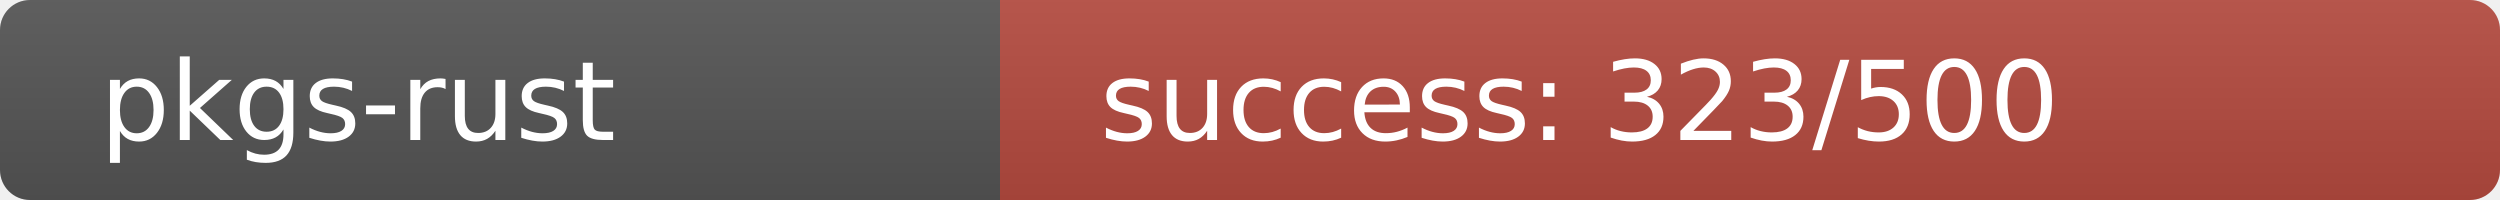
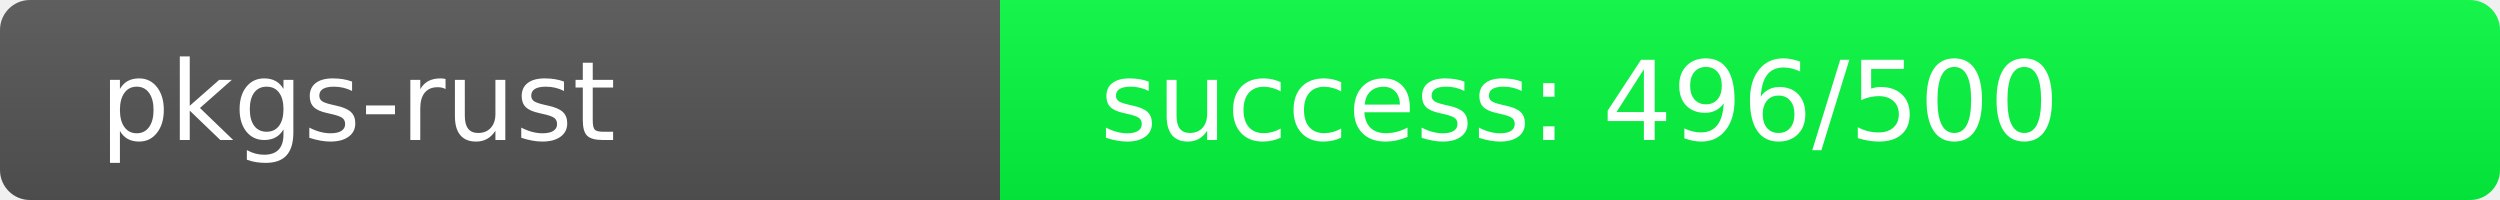
<svg xmlns="http://www.w3.org/2000/svg" width="250" height="20" role="img">
  <linearGradient id="s" x2="0" y2="100%">
    <stop offset="0" stop-color="#bbb" stop-opacity=".1" />
    <stop offset="1" stop-opacity=".1" />
  </linearGradient>
  <clipPath id="r">
    <rect width="250" height="20" rx="3" fill="#fff" />
  </clipPath>
  <g clip-path="url(#r)">
    <rect width="100" height="20" fill="#555" />
-     <rect x="100" width="150" height="20" fill="rgb(181,75,64)" />
+     <rect x="100" width="150" height="20" fill="rgb(4,252,64)" />
    <rect width="250" height="20" fill="url(#s)" />
  </g>
  <g fill="#fff" text-anchor="start" font-family="Verdana,Geneva,DejaVu Sans,sans-serif" text-rendering="geometricPrecision" font-size="110">
    <text x="100" y="140" transform="scale(.1)" fill="#fff">pkgs-rust</text>
-     <text x="1100" y="140" transform="scale(.1)" fill="#fff">success: 323/500</text>
+     <text x="1100" y="140" transform="scale(.1)" fill="#fff">success: 496/500</text>
  </g>
</svg>
